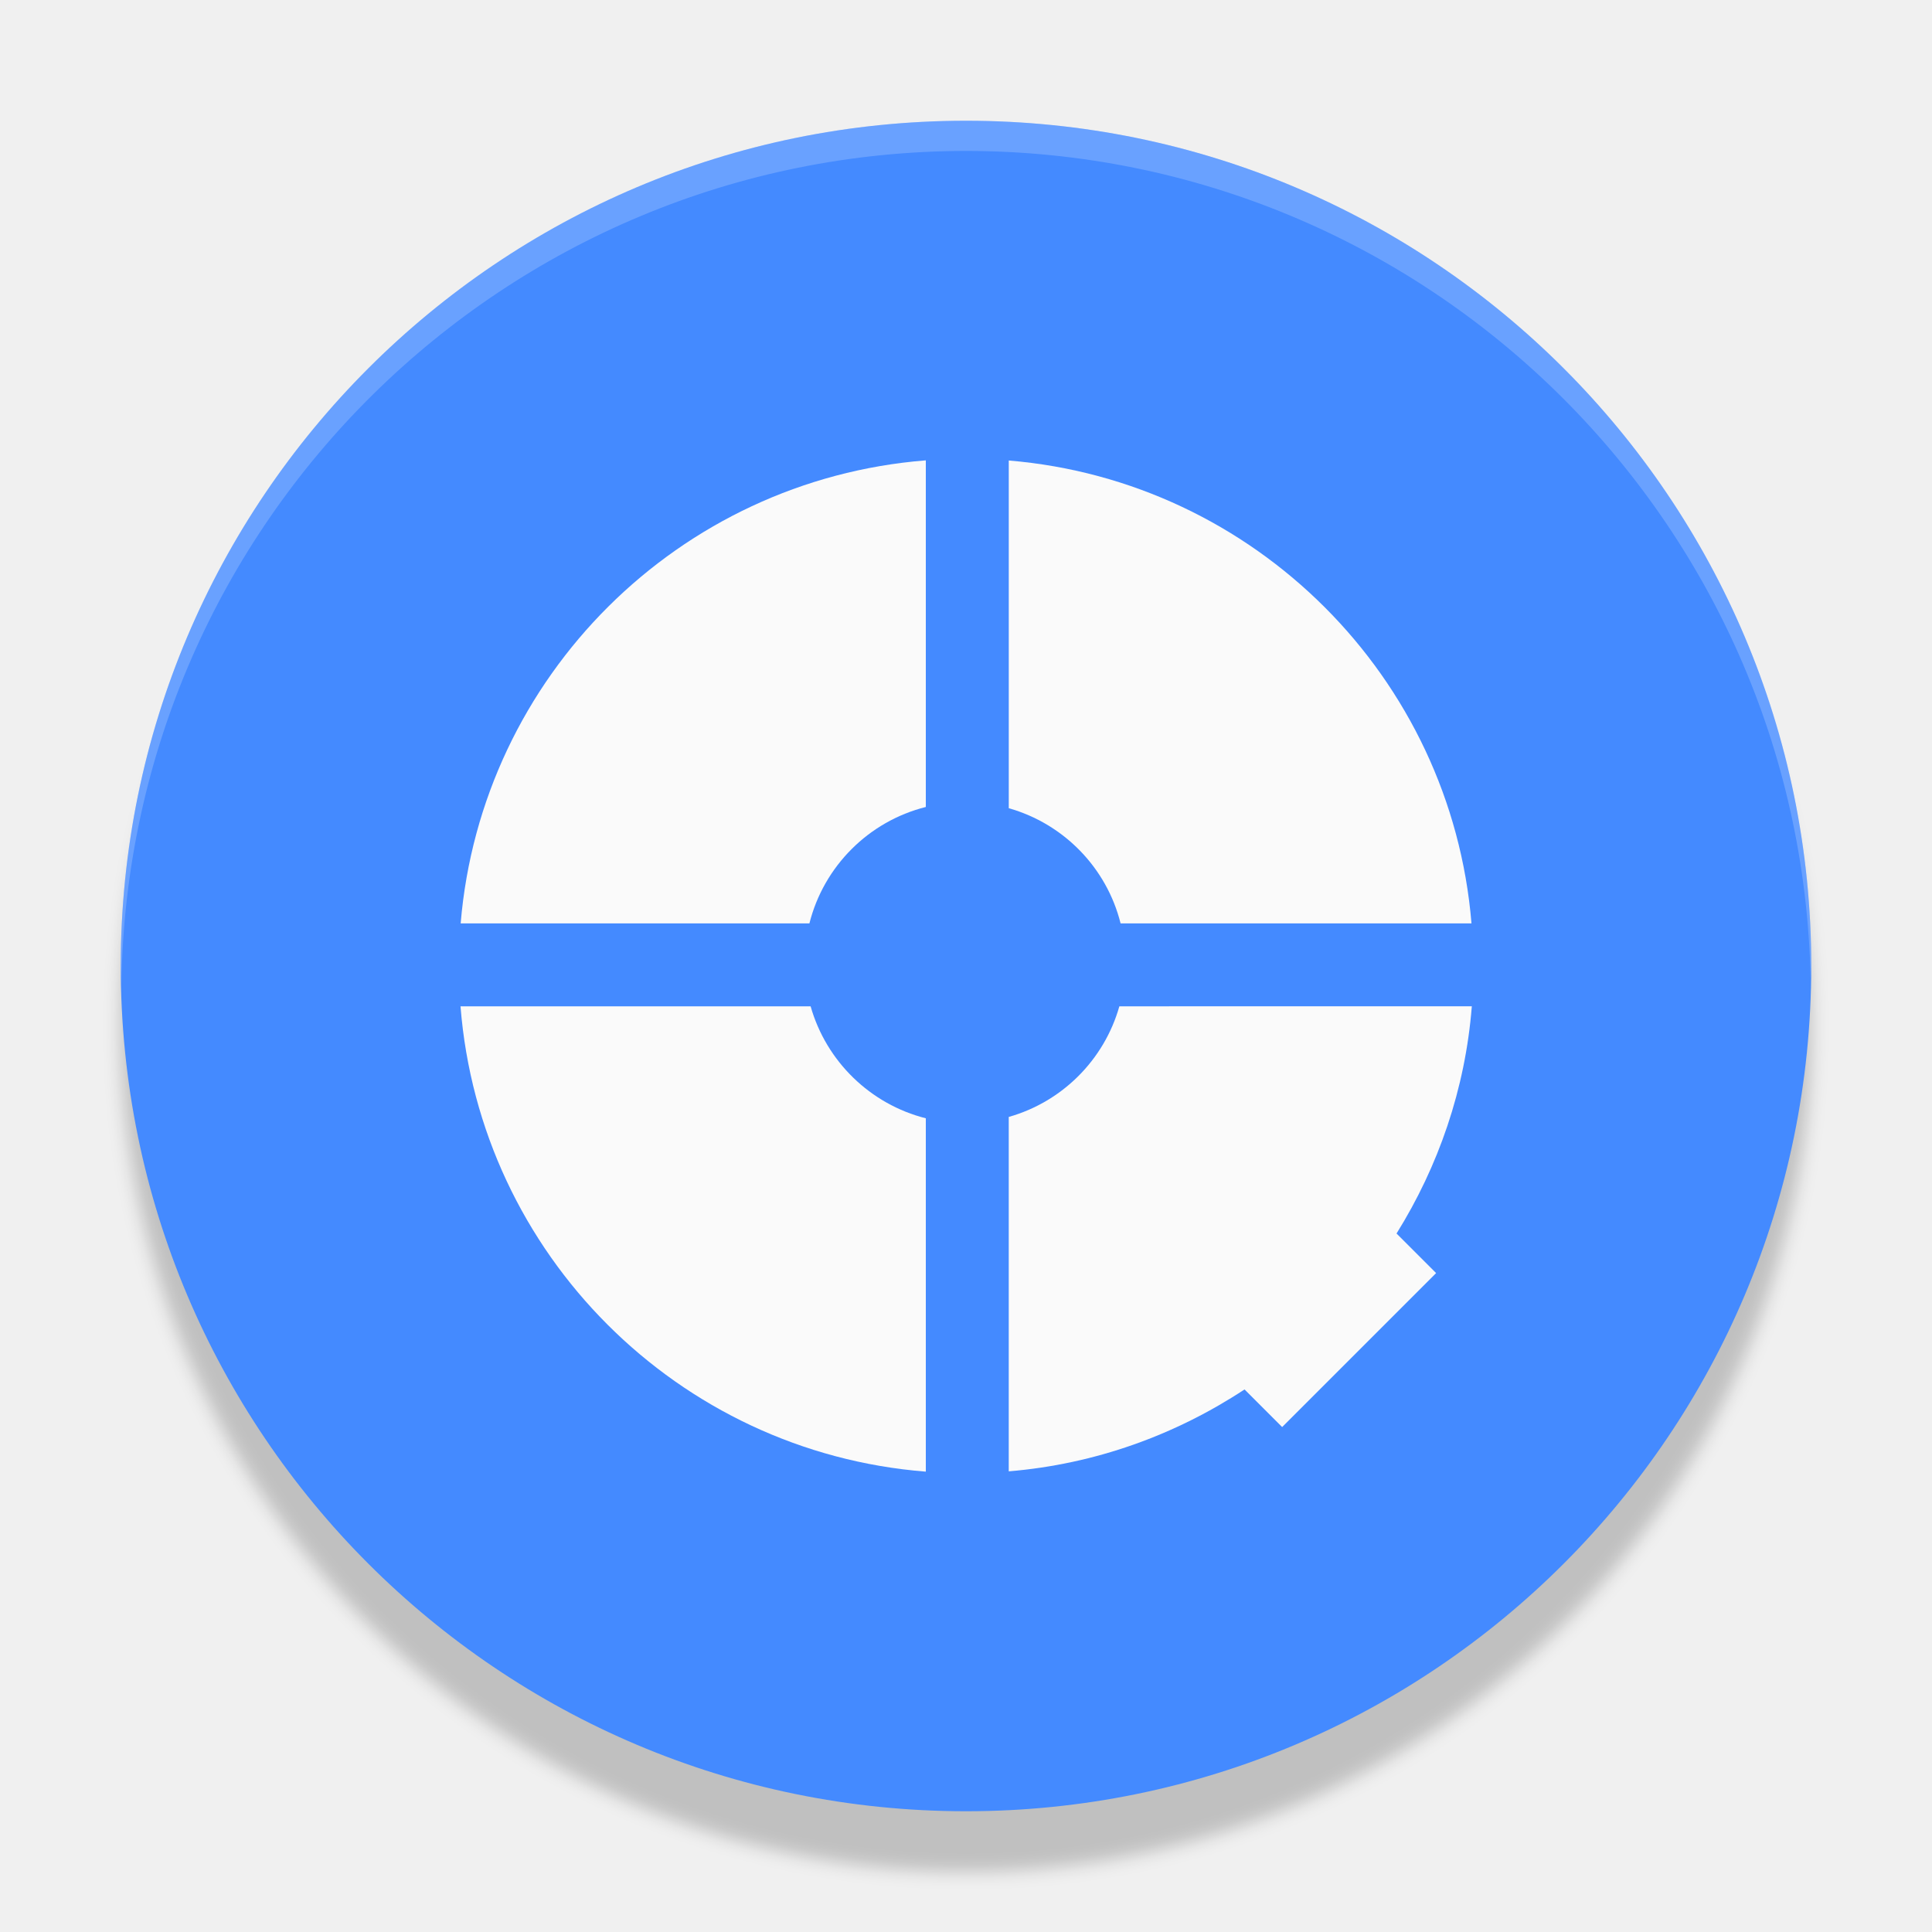
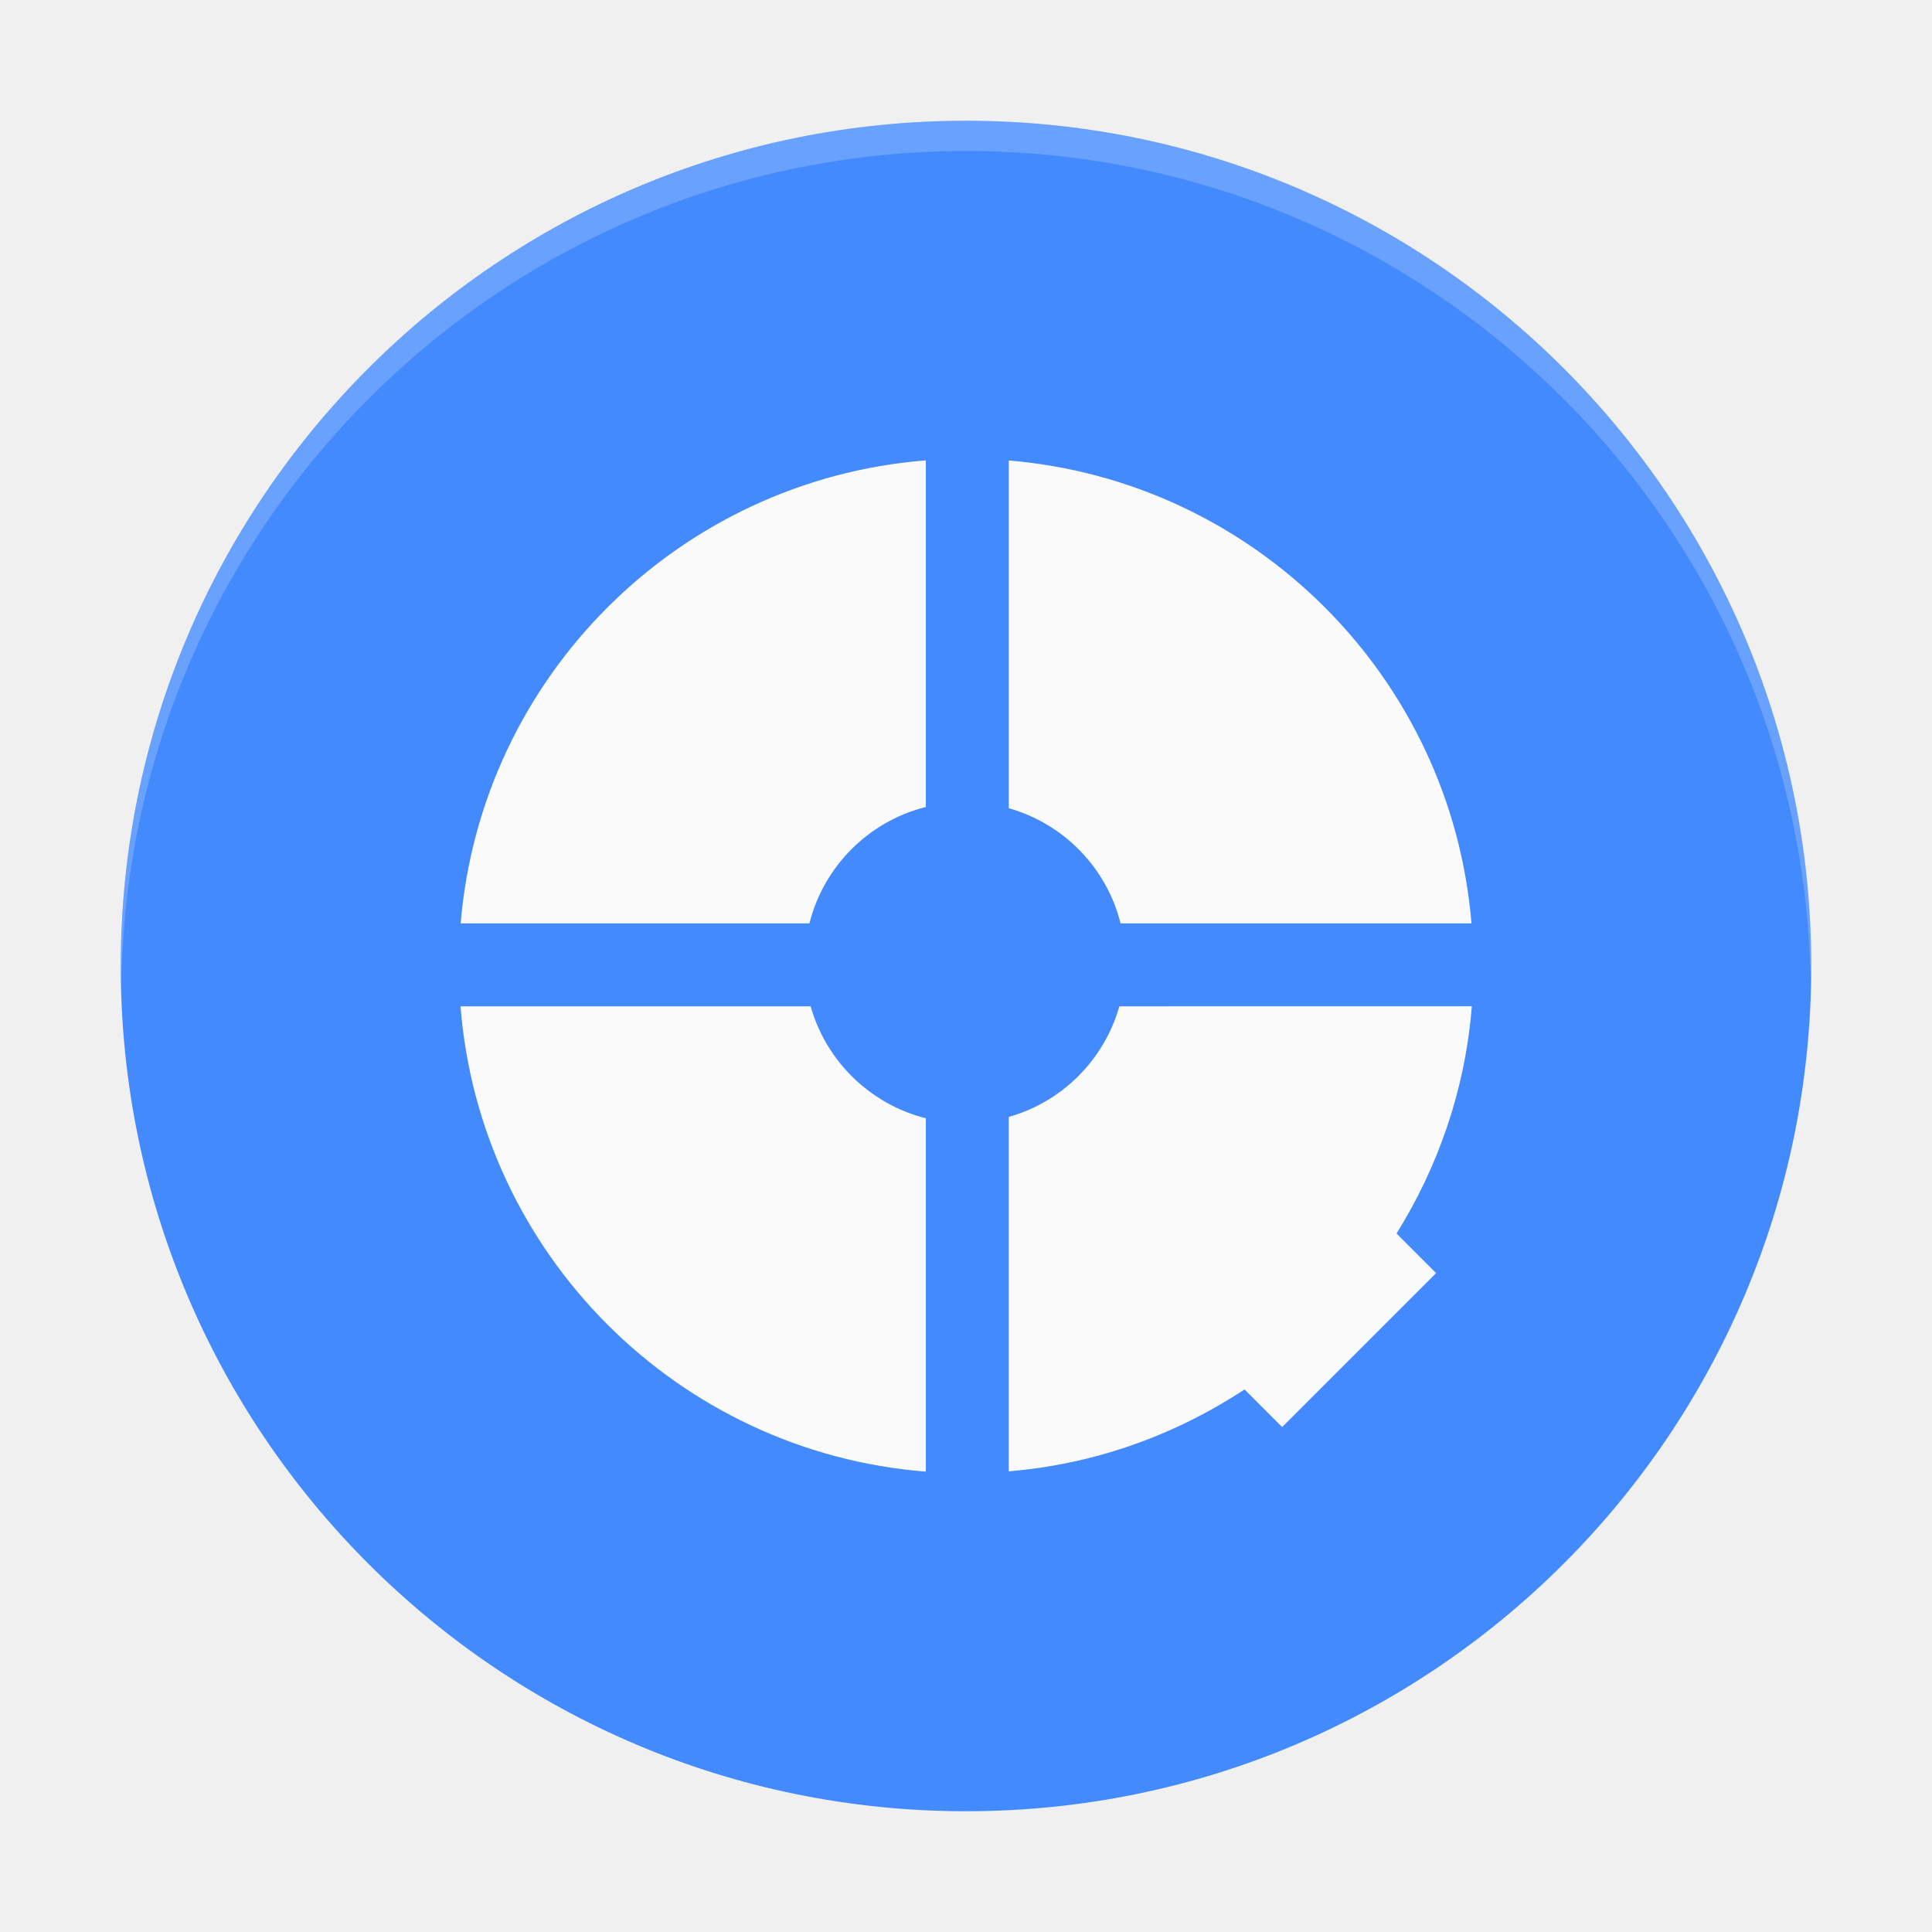
- <svg xmlns="http://www.w3.org/2000/svg" version="1.1" viewBox="0 0 32 32">
-   <defs>
-     <filter id="filter837" x="-.012" y="-.012" width="1.024" height="1.024" color-interpolation-filters="sRGB">
-       <feGaussianBlur stdDeviation="0.14" />
-     </filter>
-   </defs>
-   <g stroke-width=".5">
-     <circle cx="16" cy="17" r="14" filter="url(#filter837)" opacity=".2" />
-     <circle cx="16" cy="16" r="14" fill="#448aff" />
-     <path d="M 16,2 A 14,14 0 0 0 2,16 14,14 0 0 0 2.011,16.293 14,14 0 0 1 16,2.5 14,14 0 0 1 29.989,16.207 14,14 0 0 0 30,16 14,14 0 0 0 16,2 Z" fill="#fff" opacity=".2" />
-   </g>
-   <g transform="scale(.5)" fill="#fafafa" stroke-width=".051">
-     <path d="m38.732 33.334-2e-3 2e-3h-1.65c-0.501 1.771-1.893 3.163-3.664 3.664v11.74c2.872-0.238 5.531-1.212 7.811-2.713l1.246 1.246 5.1-5.1-1.311-1.311c1.383-2.219 2.276-4.776 2.494-7.527h-10.021z" />
-     <path class="st2" d="m26.853 33.336h-11.598c0.648 8.213 7.201 14.766 15.414 15.414v-11.705c-1.842-0.466-3.299-1.888-3.816-3.709z" />
-     <path class="st3" d="m30.669 26.732v-11.482c-8.188 0.648-14.726 7.16-15.409 15.338h11.553c0.476-1.893 1.963-3.38 3.856-3.856z" />
-     <path class="st4" d="m37.121 30.588h11.624c-0.673-8.152-7.176-14.655-15.328-15.333v11.518c1.822 0.516 3.244 1.974 3.704 3.816z" />
+ <svg xmlns="http://www.w3.org/2000/svg" width="32" height="32" version="1.1" viewBox="0 0 32 32" id="svg14">
+   <defs id="defs18" />
+   <circle id="circle4" r="14" cy="16" cx="16" style="fill:#448aff;fill-opacity:1;stroke-width:0.5" />
+   <path id="path6" d="M 16,2 A 14,14 0 0 0 2,16 14,14 0 0 0 2.011,16.293 14,14 0 0 1 16,2.5 14,14 0 0 1 29.989,16.207 14,14 0 0 0 30,16 14,14 0 0 0 16,2 Z" style="opacity:0.2;fill:#ffffff;stroke-width:0.5" />
+   <g id="g4649" transform="scale(0.5)">
+     <path id="path4-7" d="m 38.732,33.334 -0.002,0.002 H 37.08 C 36.579,35.107 35.187,36.499 33.416,37 v 11.74 c 2.872,-0.238 5.531,-1.212 7.811,-2.713 l 1.246,1.246 5.1,-5.1 -1.311,-1.311 c 1.383,-2.219 2.276,-4.776 2.494,-7.527 H 38.734 Z" style="display:inline;fill:#fafafa;stroke-width:0.051" />
+     <path id="path8-3" d="M 26.853,33.336 H 15.255 C 15.903,41.549 22.456,48.102 30.669,48.75 V 37.045 c -1.842,-0.466 -3.299,-1.888 -3.816,-3.709 z" class="st2" style="fill:#fafafa;stroke-width:0.051" />
+     <path id="path12-6" d="M 30.669,26.732 V 15.25 c -8.188,0.648 -14.726,7.16 -15.409,15.338 h 11.553 c 0.476,-1.893 1.963,-3.38 3.856,-3.856 z" class="st3" style="fill:#fafafa;stroke-width:0.051" />
+     <path id="path16-9" d="M 37.121,30.588 H 48.745 C 48.072,22.436 41.569,15.933 33.417,15.255 v 11.518 c 1.822,0.516 3.244,1.974 3.704,3.816 z" class="st4" style="fill:#fafafa;stroke-width:0.051" />
  </g>
</svg>
